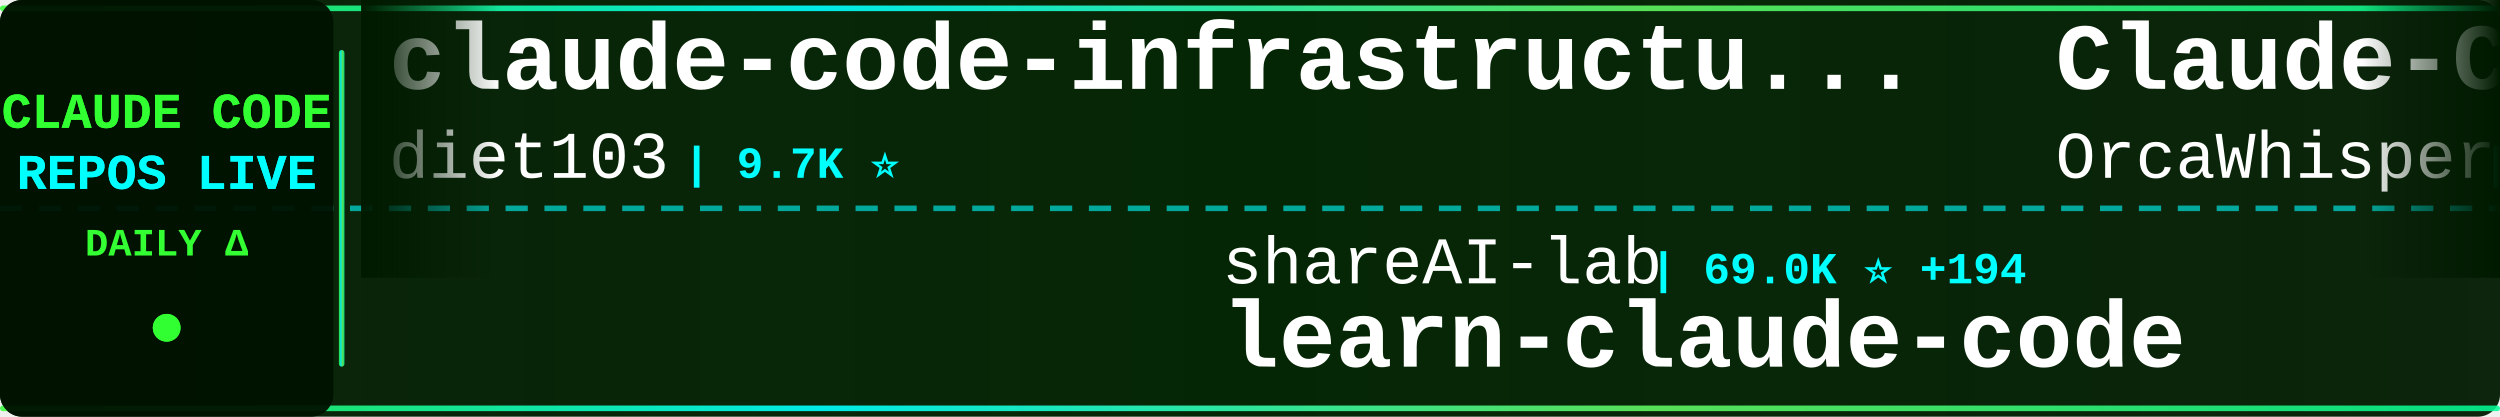
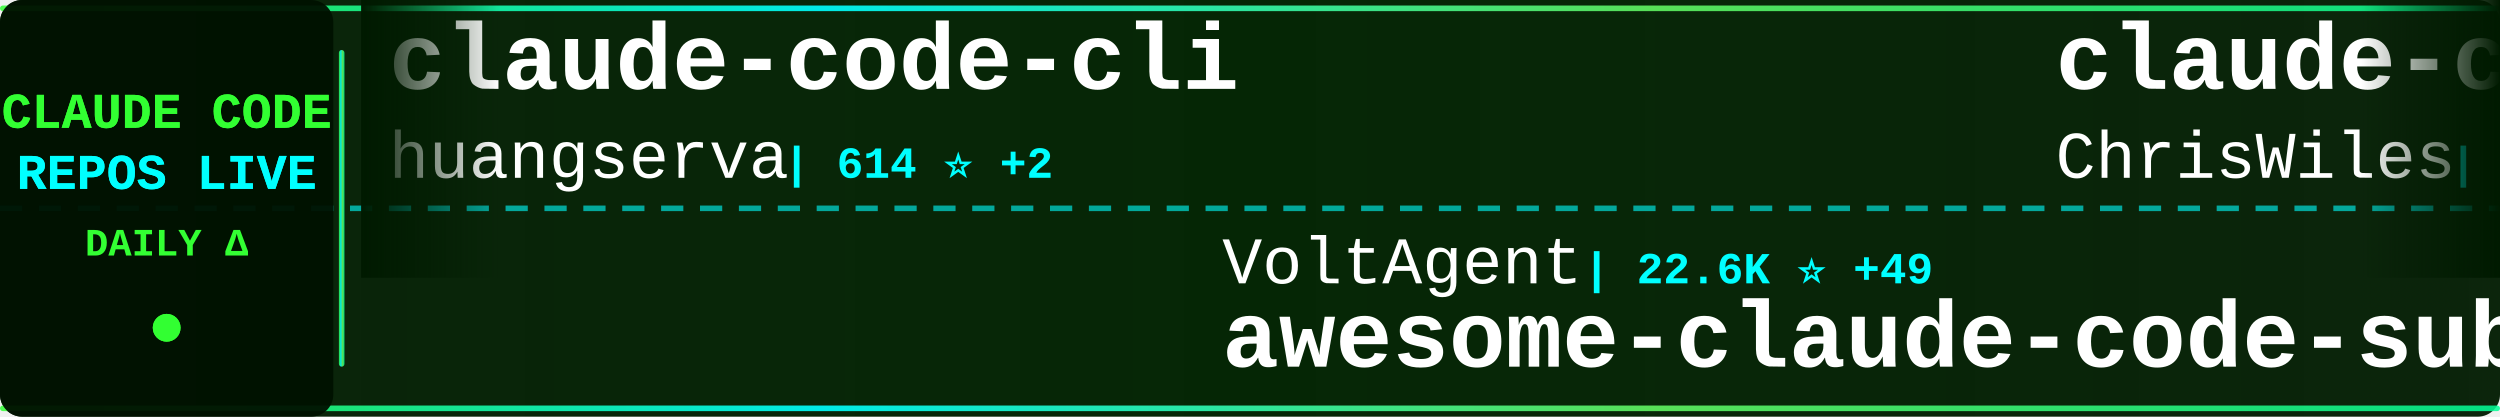
<svg xmlns="http://www.w3.org/2000/svg" width="900" height="150">
  <defs>
    <linearGradient id="tickerBg" x1="0%" y1="0%" x2="100%" y2="0%">
      <stop offset="0%" style="stop-color:#001a00;stop-opacity:0.95" />
      <stop offset="50%" style="stop-color:#002200;stop-opacity:0.98" />
      <stop offset="100%" style="stop-color:#001a00;stop-opacity:0.95" />
    </linearGradient>
    <linearGradient id="borderGrad" x1="0%" y1="0%" x2="100%" y2="0%">
      <stop offset="0%" style="stop-color:#33ff33;stop-opacity:0.85">
        <animate attributeName="stop-opacity" values="0.85;1;0.85" dur="2s" repeatCount="indefinite" />
      </stop>
      <stop offset="33%" style="stop-color:#00ffff;stop-opacity:0.9">
        <animate attributeName="stop-opacity" values="0.9;1;0.9" dur="2.2s" repeatCount="indefinite" />
      </stop>
      <stop offset="66%" style="stop-color:#66ff66;stop-opacity:0.85">
        <animate attributeName="stop-opacity" values="0.85;1;0.85" dur="1.8s" repeatCount="indefinite" />
      </stop>
      <stop offset="100%" style="stop-color:#00ff99;stop-opacity:0.85">
        <animate attributeName="stop-opacity" values="0.85;1;0.85" dur="2s" repeatCount="indefinite" />
      </stop>
    </linearGradient>
    <filter id="textGlow">
      <feGaussianBlur stdDeviation="0.1" result="coloredBlur" />
      <feMerge>
        <feMergeNode in="coloredBlur" />
        <feMergeNode in="SourceGraphic" />
      </feMerge>
    </filter>
    <filter id="metricGlow">
      <feGaussianBlur stdDeviation="0.2" result="coloredBlur" />
      <feMerge>
        <feMergeNode in="coloredBlur" />
        <feMergeNode in="SourceGraphic" />
      </feMerge>
    </filter>
    <linearGradient id="leftFade" x1="0%" y1="0%" x2="100%" y2="0%">
      <stop offset="0%" style="stop-color:#001a00;stop-opacity:1" />
      <stop offset="100%" style="stop-color:#001a00;stop-opacity:0" />
    </linearGradient>
    <linearGradient id="rightFade" x1="0%" y1="0%" x2="100%" y2="0%">
      <stop offset="0%" style="stop-color:#001a00;stop-opacity:0" />
      <stop offset="100%" style="stop-color:#001a00;stop-opacity:1" />
    </linearGradient>
  </defs>
  <rect width="900" height="150" fill="url(#tickerBg)" rx="8" />
  <rect x="0" y="2" width="900" height="2" fill="url(#borderGrad)" rx="1" />
  <rect x="0" y="146" width="900" height="2" fill="url(#borderGrad)" rx="1" />
  <line x1="0" y1="75" x2="900" y2="75" stroke="#00ffff" stroke-width="2" stroke-dasharray="8 6" opacity="0.6" />
  <rect x="0" y="0" width="120" height="150" fill="#001100" opacity="0.95" rx="8" />
  <text x="60" y="46" font-family="'Courier New', monospace" font-size="18" font-weight="bold" fill="#33ff33" text-anchor="middle" filter="url(#textGlow)">
    CLAUDE CODE
  </text>
  <text x="60" y="68" font-family="'Courier New', monospace" font-size="18" font-weight="bold" fill="#00ffff" text-anchor="middle" filter="url(#textGlow)">
    REPOS LIVE
  </text>
  <text x="60" y="92" font-family="'Courier New', monospace" font-size="14" font-weight="bold" fill="#33ff33" text-anchor="middle">
    DAILY Δ
  </text>
  <circle cx="60" cy="118" r="5" fill="#33ff33" filter="url(#metricGlow)">
    <animate attributeName="r" values="4;6;4" dur="1.5s" repeatCount="indefinite" />
    <animate attributeName="opacity" values="0.6;1;0.6" dur="1.5s" repeatCount="indefinite" />
  </circle>
  <rect x="122" y="18" width="2" height="114" fill="url(#borderGrad)" rx="1" />
  <clipPath id="tickerClip">
    <rect x="130" y="0" width="770" height="150" />
  </clipPath>
  <g clip-path="url(#tickerClip)">
    <g id="tickerItems">
      <animateTransform attributeName="transform" attributeType="XML" type="translate" from="0 0" to="-3000 0" dur="54s" repeatCount="indefinite" />
      <g transform="translate(0, 0)">
-         <text x="140" y="32" font-family="'Courier New', monospace" font-size="34" font-weight="bold" fill="#ffffff">claude-code-infrastructu...</text>
-         <text x="140" y="64" font-family="'Courier New', monospace" font-size="24" font-weight="normal" fill="#ffffff" opacity="1.0">diet103</text>
-         <text x="246" y="64" font-family="'Courier New', monospace" font-size="16" font-weight="bold" fill="#00ffff"> | 9.7K ⭐</text>
-       </g>
-       <g transform="translate(300, 0)">
-         <text x="140" y="102" font-family="'Courier New', monospace" font-size="24" font-weight="normal" fill="#ffffff" opacity="1.0">shareAI-lab</text>
-         <text x="294" y="102" font-family="'Courier New', monospace" font-size="16" font-weight="bold" fill="#00ffff"> | 69.0K ⭐ +194</text>
-         <text x="140" y="132" font-family="'Courier New', monospace" font-size="34" font-weight="bold" fill="#ffffff">learn-claude-code</text>
-       </g>
-       <g transform="translate(600, 0)">
-         <text x="140" y="32" font-family="'Courier New', monospace" font-size="34" font-weight="bold" fill="#ffffff">Claude-Code</text>
-         <text x="140" y="64" font-family="'Courier New', monospace" font-size="24" font-weight="normal" fill="#ffffff" opacity="1.0">OrcaWhisper</text>
-         <text x="294" y="64" font-family="'Courier New', monospace" font-size="16" font-weight="bold" fill="#00ffff"> | 80 ⭐</text>
-       </g>
-       <g transform="translate(900, 0)">
-         <text x="140" y="102" font-family="'Courier New', monospace" font-size="24" font-weight="normal" fill="#ffffff" opacity="1.0">jqueryscript</text>
-         <text x="306" y="102" font-family="'Courier New', monospace" font-size="16" font-weight="bold" fill="#00ffff"> | 446 ⭐ +1</text>
-         <text x="140" y="132" font-family="'Courier New', monospace" font-size="34" font-weight="bold" fill="#ffffff">awesome-claude-code</text>
-       </g>
-       <g transform="translate(1200, 0)">
-         <text x="140" y="32" font-family="'Courier New', monospace" font-size="34" font-weight="bold" fill="#ffffff">claude-code-sourcemap</text>
-         <text x="140" y="64" font-family="'Courier New', monospace" font-size="24" font-weight="normal" fill="#ffffff" opacity="1.0">Hyper66666</text>
-         <text x="282" y="64" font-family="'Courier New', monospace" font-size="16" font-weight="bold" fill="#00ffff"> | 216 ⭐</text>
-       </g>
-       <g transform="translate(1500, 0)">
-         <text x="140" y="102" font-family="'Courier New', monospace" font-size="24" font-weight="normal" fill="#ffffff" opacity="1.0">wanshuiyin</text>
-         <text x="282" y="102" font-family="'Courier New', monospace" font-size="16" font-weight="bold" fill="#00ffff"> | 12.8K ⭐ +49</text>
-         <text x="140" y="132" font-family="'Courier New', monospace" font-size="34" font-weight="bold" fill="#ffffff">Auto-claude-code-researc...</text>
-       </g>
-       <g transform="translate(1800, 0)">
        <text x="140" y="32" font-family="'Courier New', monospace" font-size="34" font-weight="bold" fill="#ffffff">claude-code-cli</text>
        <text x="140" y="64" font-family="'Courier New', monospace" font-size="24" font-weight="normal" fill="#ffffff" opacity="1.0">huangserva</text>
        <text x="282" y="64" font-family="'Courier New', monospace" font-size="16" font-weight="bold" fill="#00ffff"> | 614 ⭐ +2</text>
      </g>
+       <g transform="translate(300, 0)">
+         <text x="140" y="102" font-family="'Courier New', monospace" font-size="24" font-weight="normal" fill="#ffffff" opacity="1.0">VoltAgent</text>
+         <text x="270" y="102" font-family="'Courier New', monospace" font-size="16" font-weight="bold" fill="#00ffff"> | 22.6K ⭐ +49</text>
+         <text x="140" y="132" font-family="'Courier New', monospace" font-size="34" font-weight="bold" fill="#ffffff">awesome-claude-code-suba...</text>
+       </g>
+       <g transform="translate(600, 0)">
+         <text x="140" y="32" font-family="'Courier New', monospace" font-size="34" font-weight="bold" fill="#ffffff">claude-code-showcase</text>
+         <text x="140" y="64" font-family="'Courier New', monospace" font-size="24" font-weight="normal" fill="#ffffff" opacity="1.0">ChrisWiles</text>
+         <text x="282" y="64" font-family="'Courier New', monospace" font-size="16" font-weight="bold" fill="#00ffff"> | 6.0K ⭐ +1</text>
+       </g>
+       <g transform="translate(900, 0)">
+         <text x="140" y="102" font-family="'Courier New', monospace" font-size="24" font-weight="normal" fill="#ffffff" opacity="1.0">AICoderTudou</text>
+         <text x="306" y="102" font-family="'Courier New', monospace" font-size="16" font-weight="bold" fill="#00ffff"> | 498 ⭐</text>
+         <text x="140" y="132" font-family="'Courier New', monospace" font-size="34" font-weight="bold" fill="#ffffff">claude-code-tudou</text>
+       </g>
+       <g transform="translate(1200, 0)">
+         <text x="140" y="32" font-family="'Courier New', monospace" font-size="34" font-weight="bold" fill="#ffffff">claude-code-prompts</text>
+         <text x="140" y="64" font-family="'Courier New', monospace" font-size="24" font-weight="normal" fill="#ffffff" opacity="1.0">repowise-dev</text>
+         <text x="306" y="64" font-family="'Courier New', monospace" font-size="16" font-weight="bold" fill="#00ffff"> | 1.1K ⭐ +3</text>
+       </g>
+       <g transform="translate(1500, 0)">
+         <text x="140" y="102" font-family="'Courier New', monospace" font-size="24" font-weight="normal" fill="#ffffff" opacity="1.0">KPR111</text>
+         <text x="234" y="102" font-family="'Courier New', monospace" font-size="16" font-weight="bold" fill="#00ffff"> | 18 ⭐</text>
+         <text x="140" y="132" font-family="'Courier New', monospace" font-size="34" font-weight="bold" fill="#ffffff">Claude-Code</text>
+       </g>
+       <g transform="translate(1800, 0)">
+         <text x="140" y="32" font-family="'Courier New', monospace" font-size="34" font-weight="bold" fill="#ffffff">claude-code-hub</text>
+         <text x="140" y="64" font-family="'Courier New', monospace" font-size="24" font-weight="normal" fill="#ffffff" opacity="1.0">ding113</text>
+         <text x="246" y="64" font-family="'Courier New', monospace" font-size="16" font-weight="bold" fill="#00ffff"> | 3.2K ⭐ +5</text>
+       </g>
      <g transform="translate(2100, 0)">
-         <text x="140" y="102" font-family="'Courier New', monospace" font-size="24" font-weight="normal" fill="#ffffff" opacity="1.0">alejandrobalderas</text>
-         <text x="366" y="102" font-family="'Courier New', monospace" font-size="16" font-weight="bold" fill="#00ffff"> | 2.4K ⭐ +27</text>
-         <text x="140" y="132" font-family="'Courier New', monospace" font-size="34" font-weight="bold" fill="#ffffff">claude-code-from-source</text>
+         <text x="140" y="102" font-family="'Courier New', monospace" font-size="24" font-weight="normal" fill="#ffffff" opacity="1.0">Windy3f3f3f3f</text>
+         <text x="318" y="102" font-family="'Courier New', monospace" font-size="16" font-weight="bold" fill="#00ffff"> | 1.5K ⭐ +4</text>
+         <text x="140" y="132" font-family="'Courier New', monospace" font-size="34" font-weight="bold" fill="#ffffff">claude-code-from-scratch</text>
      </g>
      <g transform="translate(2400, 0)">
-         <text x="140" y="32" font-family="'Courier New', monospace" font-size="34" font-weight="bold" fill="#ffffff">claude_code_src</text>
-         <text x="140" y="64" font-family="'Courier New', monospace" font-size="24" font-weight="normal" fill="#ffffff" opacity="1.0">ponponon</text>
-         <text x="258" y="64" font-family="'Courier New', monospace" font-size="16" font-weight="bold" fill="#00ffff"> | 2.3K ⭐ +1</text>
+         <text x="140" y="32" font-family="'Courier New', monospace" font-size="34" font-weight="bold" fill="#ffffff">claude-code-video-toolki...</text>
+         <text x="140" y="64" font-family="'Courier New', monospace" font-size="24" font-weight="normal" fill="#ffffff" opacity="1.0">digitalsamba</text>
+         <text x="306" y="64" font-family="'Courier New', monospace" font-size="16" font-weight="bold" fill="#00ffff"> | 1.6K ⭐ +9</text>
      </g>
      <g transform="translate(2700, 0)">
-         <text x="140" y="102" font-family="'Courier New', monospace" font-size="24" font-weight="normal" fill="#ffffff" opacity="1.0">liuup</text>
-         <text x="222" y="102" font-family="'Courier New', monospace" font-size="16" font-weight="bold" fill="#00ffff"> | 3.4K ⭐ +20</text>
-         <text x="140" y="132" font-family="'Courier New', monospace" font-size="34" font-weight="bold" fill="#ffffff">claude-code-analysis</text>
+         <text x="140" y="102" font-family="'Courier New', monospace" font-size="24" font-weight="normal" fill="#ffffff" opacity="1.0">luongnv89</text>
+         <text x="270" y="102" font-family="'Courier New', monospace" font-size="16" font-weight="bold" fill="#00ffff"> | 38.9K ⭐ +102</text>
+         <text x="140" y="132" font-family="'Courier New', monospace" font-size="34" font-weight="bold" fill="#ffffff">claude-howto</text>
      </g>
      <g transform="translate(3000, 0)">
-         <text x="140" y="32" font-family="'Courier New', monospace" font-size="34" font-weight="bold" fill="#ffffff">claude-code-infrastructu...</text>
-         <text x="140" y="64" font-family="'Courier New', monospace" font-size="24" font-weight="normal" fill="#ffffff" opacity="1.0">diet103</text>
-         <text x="246" y="64" font-family="'Courier New', monospace" font-size="16" font-weight="bold" fill="#00ffff"> | 9.7K ⭐</text>
+         <text x="140" y="32" font-family="'Courier New', monospace" font-size="34" font-weight="bold" fill="#ffffff">claude-code-cli</text>
+         <text x="140" y="64" font-family="'Courier New', monospace" font-size="24" font-weight="normal" fill="#ffffff" opacity="1.0">huangserva</text>
+         <text x="282" y="64" font-family="'Courier New', monospace" font-size="16" font-weight="bold" fill="#00ffff"> | 614 ⭐ +2</text>
      </g>
      <g transform="translate(3300, 0)">
-         <text x="140" y="102" font-family="'Courier New', monospace" font-size="24" font-weight="normal" fill="#ffffff" opacity="1.0">shareAI-lab</text>
-         <text x="294" y="102" font-family="'Courier New', monospace" font-size="16" font-weight="bold" fill="#00ffff"> | 69.0K ⭐ +194</text>
-         <text x="140" y="132" font-family="'Courier New', monospace" font-size="34" font-weight="bold" fill="#ffffff">learn-claude-code</text>
+         <text x="140" y="102" font-family="'Courier New', monospace" font-size="24" font-weight="normal" fill="#ffffff" opacity="1.0">VoltAgent</text>
+         <text x="270" y="102" font-family="'Courier New', monospace" font-size="16" font-weight="bold" fill="#00ffff"> | 22.6K ⭐ +49</text>
+         <text x="140" y="132" font-family="'Courier New', monospace" font-size="34" font-weight="bold" fill="#ffffff">awesome-claude-code-suba...</text>
      </g>
      <g transform="translate(3600, 0)">
-         <text x="140" y="32" font-family="'Courier New', monospace" font-size="34" font-weight="bold" fill="#ffffff">Claude-Code</text>
-         <text x="140" y="64" font-family="'Courier New', monospace" font-size="24" font-weight="normal" fill="#ffffff" opacity="1.0">OrcaWhisper</text>
-         <text x="294" y="64" font-family="'Courier New', monospace" font-size="16" font-weight="bold" fill="#00ffff"> | 80 ⭐</text>
+         <text x="140" y="32" font-family="'Courier New', monospace" font-size="34" font-weight="bold" fill="#ffffff">claude-code-showcase</text>
+         <text x="140" y="64" font-family="'Courier New', monospace" font-size="24" font-weight="normal" fill="#ffffff" opacity="1.0">ChrisWiles</text>
+         <text x="282" y="64" font-family="'Courier New', monospace" font-size="16" font-weight="bold" fill="#00ffff"> | 6.0K ⭐ +1</text>
      </g>
      <g transform="translate(3900, 0)">
-         <text x="140" y="102" font-family="'Courier New', monospace" font-size="24" font-weight="normal" fill="#ffffff" opacity="1.0">jqueryscript</text>
-         <text x="306" y="102" font-family="'Courier New', monospace" font-size="16" font-weight="bold" fill="#00ffff"> | 446 ⭐ +1</text>
-         <text x="140" y="132" font-family="'Courier New', monospace" font-size="34" font-weight="bold" fill="#ffffff">awesome-claude-code</text>
+         <text x="140" y="102" font-family="'Courier New', monospace" font-size="24" font-weight="normal" fill="#ffffff" opacity="1.0">AICoderTudou</text>
+         <text x="306" y="102" font-family="'Courier New', monospace" font-size="16" font-weight="bold" fill="#00ffff"> | 498 ⭐</text>
+         <text x="140" y="132" font-family="'Courier New', monospace" font-size="34" font-weight="bold" fill="#ffffff">claude-code-tudou</text>
      </g>
    </g>
  </g>
  <rect x="130" y="0" width="50" height="100" fill="url(#leftFade)" />
  <rect x="850" y="0" width="50" height="100" fill="url(#rightFade)" />
</svg>
